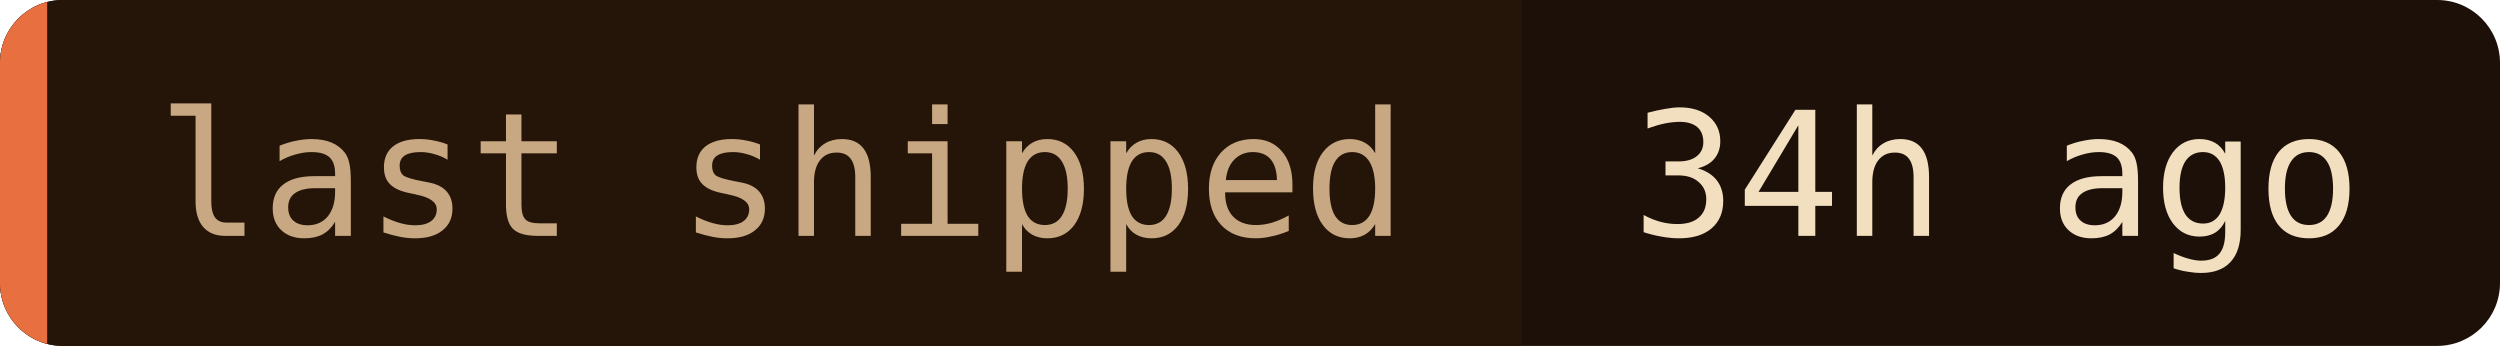
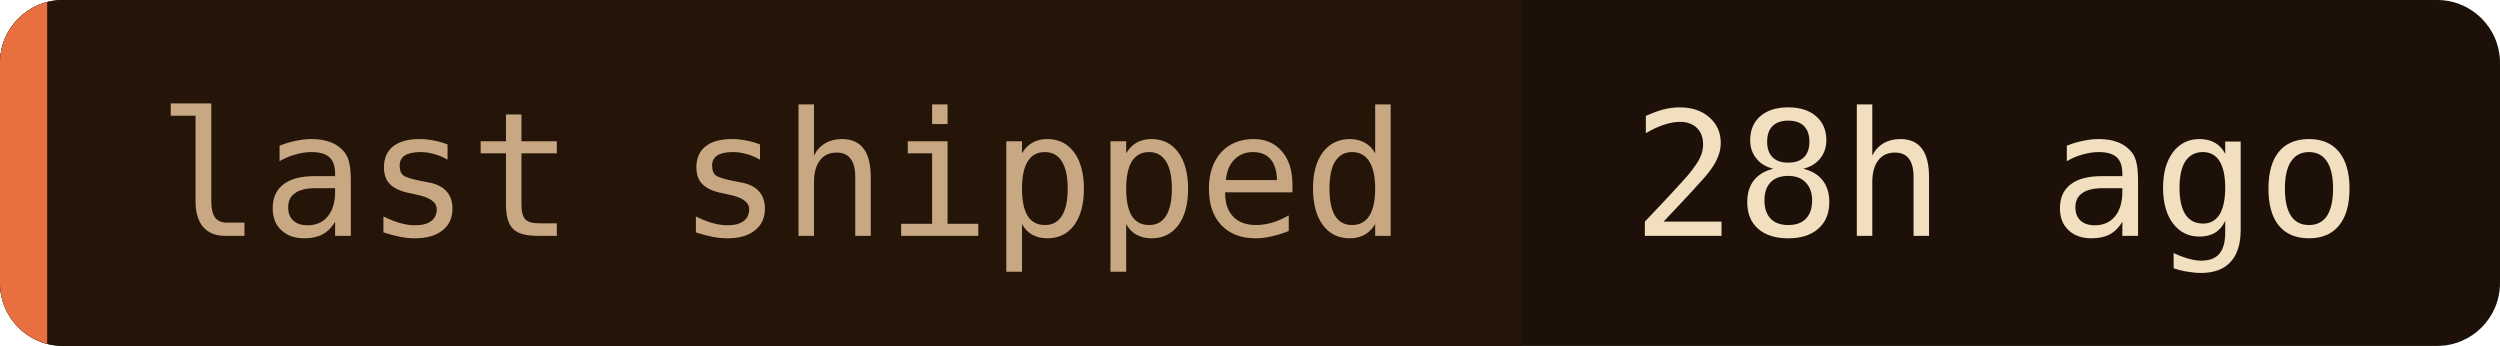
- <svg xmlns="http://www.w3.org/2000/svg" width="159" height="22" role="img" aria-label="last shipped: 34h ago">
+ <svg xmlns="http://www.w3.org/2000/svg" width="159" height="22" role="img" aria-label="last shipped: 28h ago">
  <clipPath id="c">
    <rect width="159" height="22" rx="4" />
  </clipPath>
  <g clip-path="url(#c)">
    <rect width="159" height="22" fill="#1c1008" />
    <rect width="96.8" height="22" fill="#241508" />
    <rect width="3" height="22" fill="#e87040" />
  </g>
  <g font-family="'JetBrains Mono', 'Fira Code', ui-monospace, SFMono-Regular, Menlo, monospace" font-size="11">
    <text x="10" y="15" fill="#c8a882">last shipped</text>
-     <text x="103.8" y="15" fill="#f2dfc0">34h ago</text>
+     <text x="103.8" y="15" fill="#f2dfc0">28h ago</text>
  </g>
</svg>
